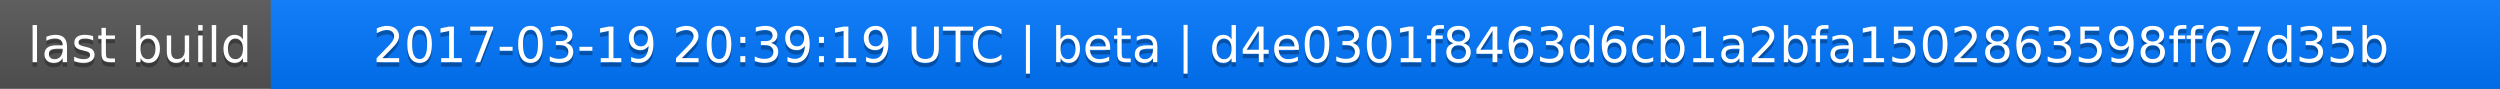
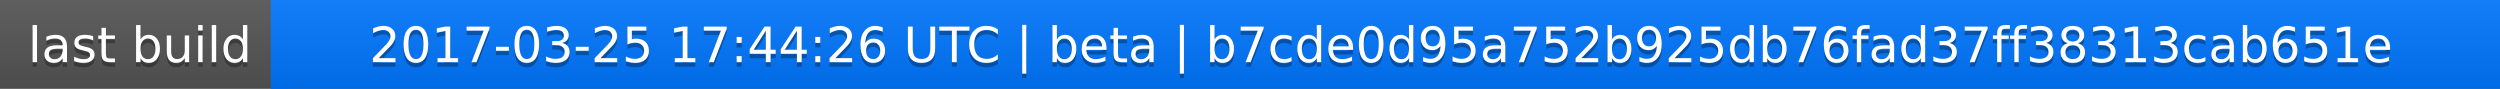
<svg xmlns="http://www.w3.org/2000/svg" width="563" height="20">
  <linearGradient id="a" x2="0" y2="100%">
    <stop offset="0" stop-color="#bbb" stop-opacity=".1" />
    <stop offset="1" stop-opacity=".1" />
  </linearGradient>
  <rect rx="0" width="563" height="20" fill="#555" />
  <rect rx="0" x="61" width="502" height="20" fill="#07f" />
  <path fill="#07f" d="M61 0h4v20h-4z" />
  <rect rx="0" width="563" height="20" fill="url(#a)" />
  <g fill="#fff" text-anchor="middle" font-family="DejaVu Sans,Verdana,Geneva,sans-serif" font-size="11">
    <text x="31.5" y="15" fill="#010101" fill-opacity=".3">last build</text>
    <text x="31.5" y="14">last build</text>
-     <text x="311" y="15" fill="#010101" fill-opacity=".3">2017-03-19 20:39:19 UTC | beta | d4e0301f8463d6cb1a2bfa1502863598ff67d35b</text>
-     <text x="311" y="14">2017-03-19 20:39:19 UTC | beta | d4e0301f8463d6cb1a2bfa1502863598ff67d35b</text>
+     <text x="311" y="15" fill="#010101" fill-opacity=".3">2017-03-25 17:44:26 UTC | beta | b7cde0d95a752b925db76fad37ff38313cab651e</text>
+     <text x="311" y="14">2017-03-25 17:44:26 UTC | beta | b7cde0d95a752b925db76fad37ff38313cab651e</text>
  </g>
</svg>
